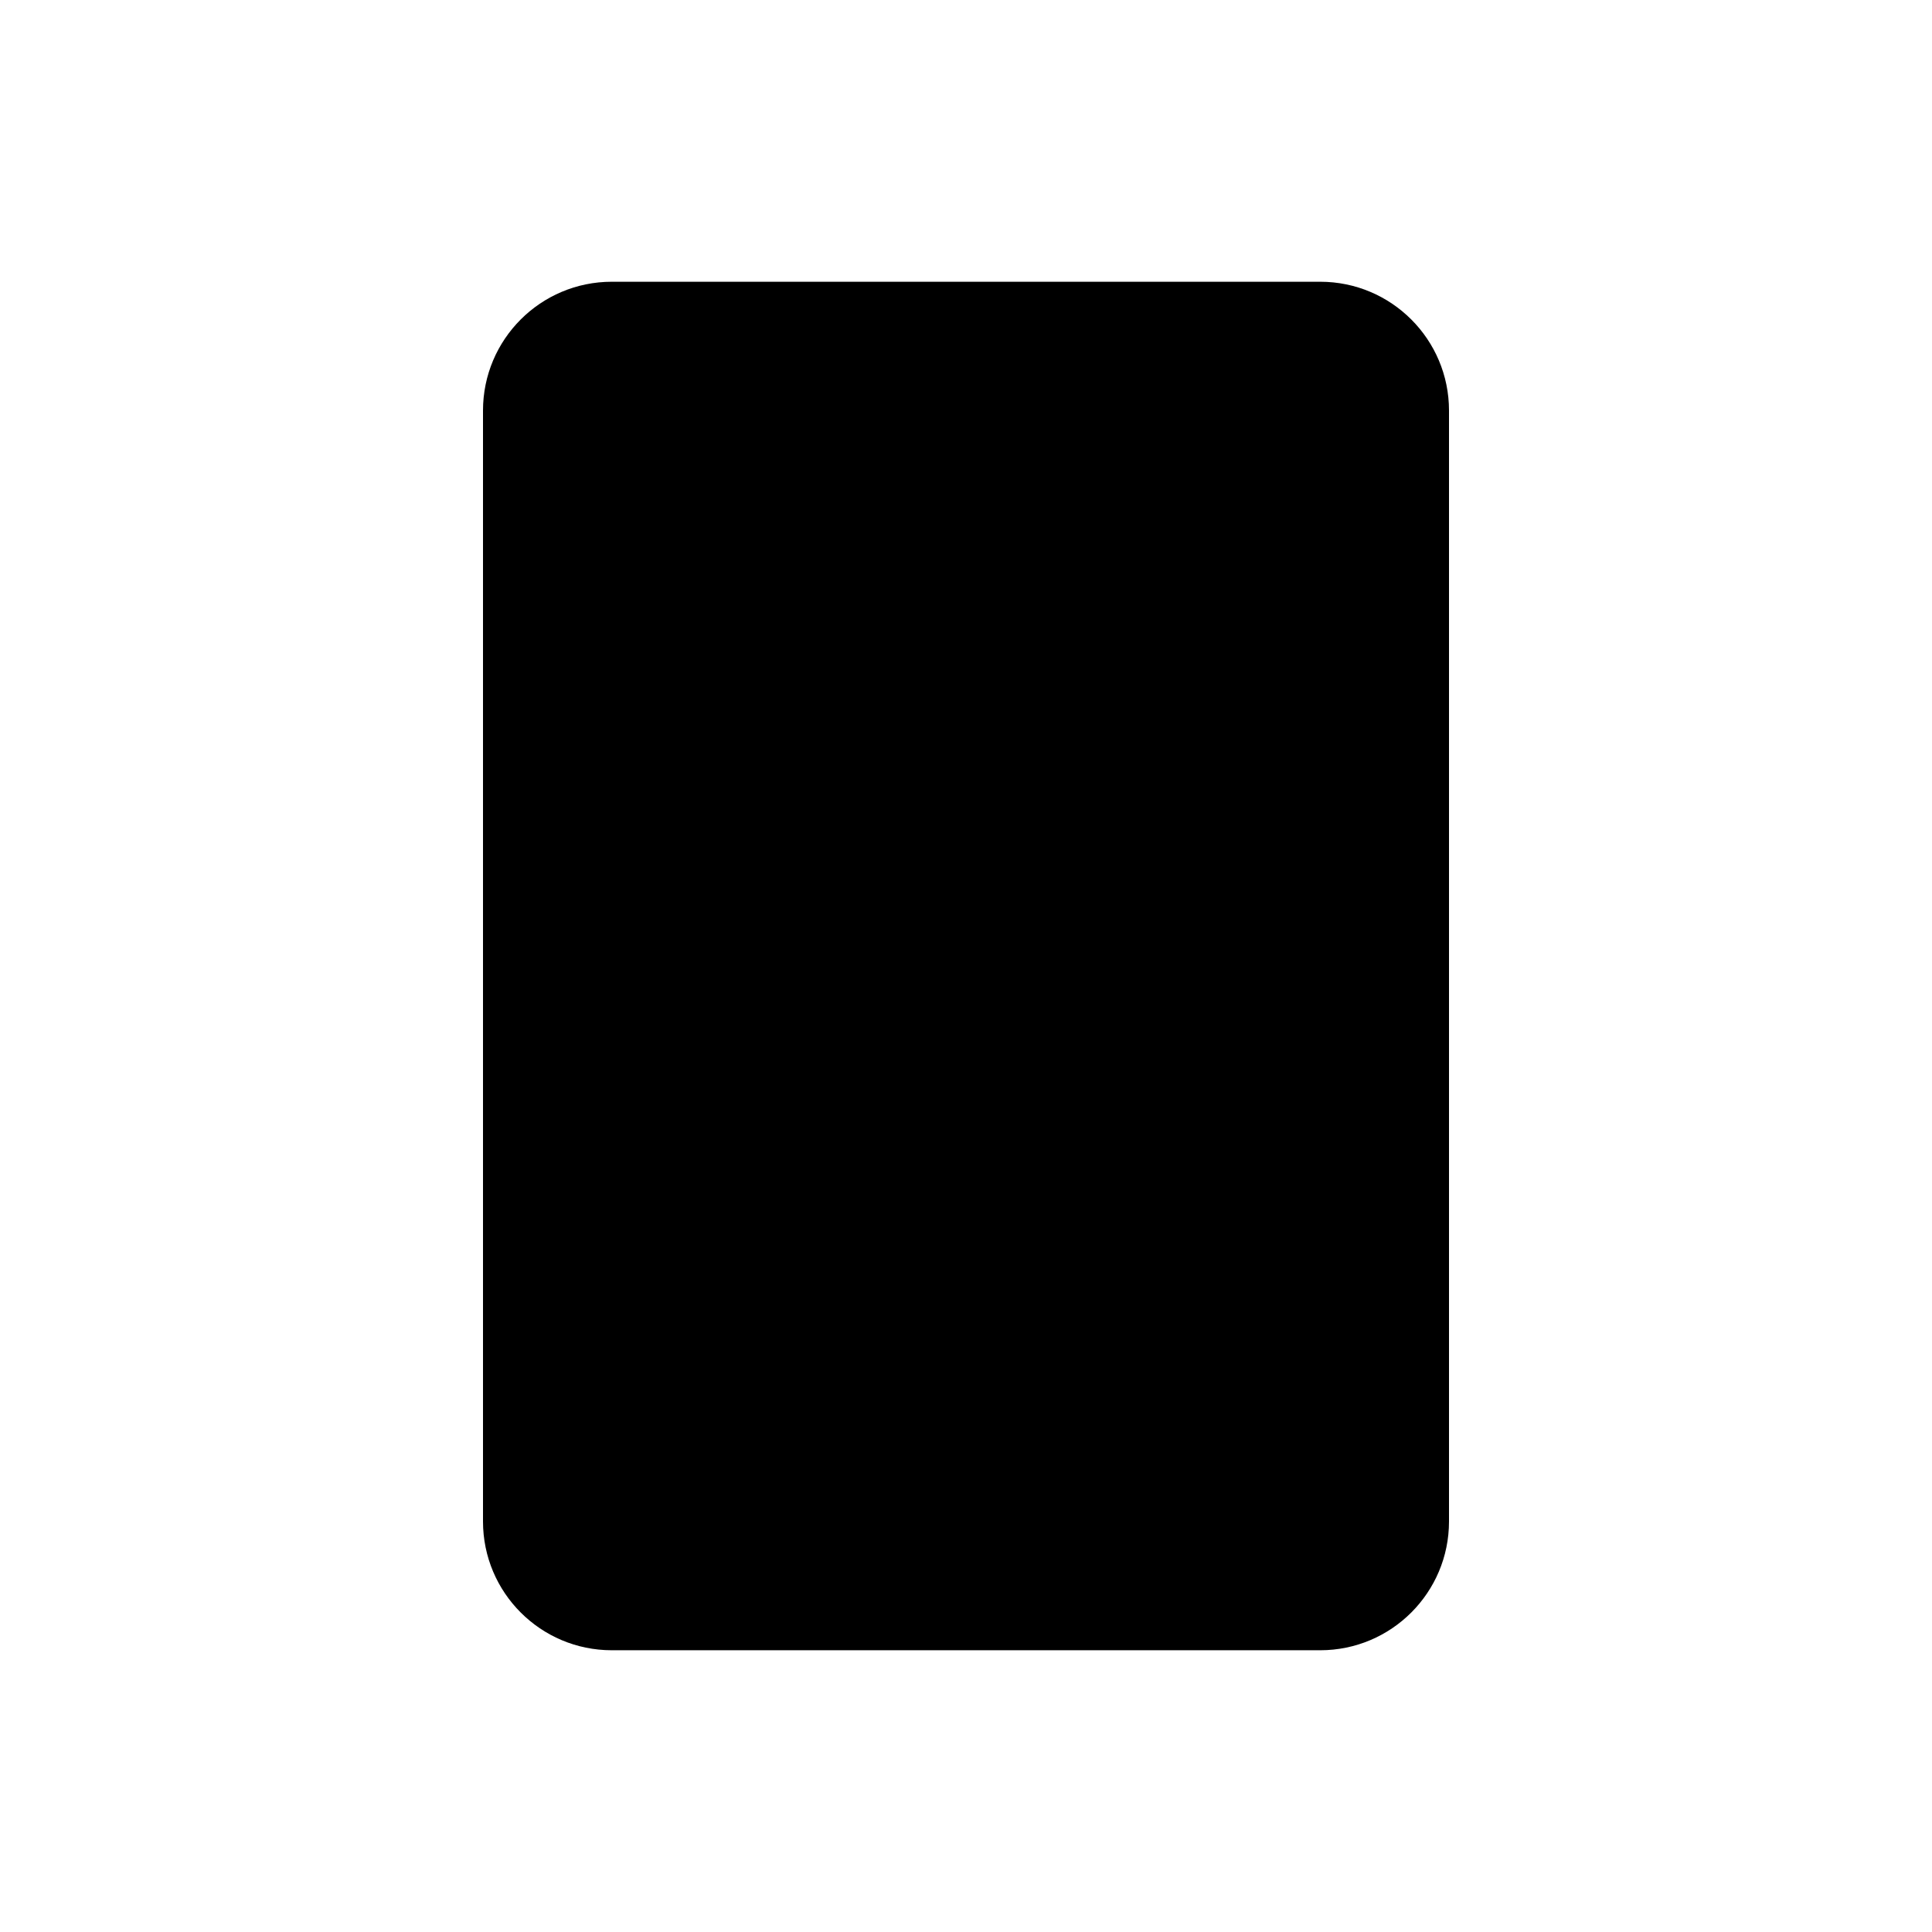
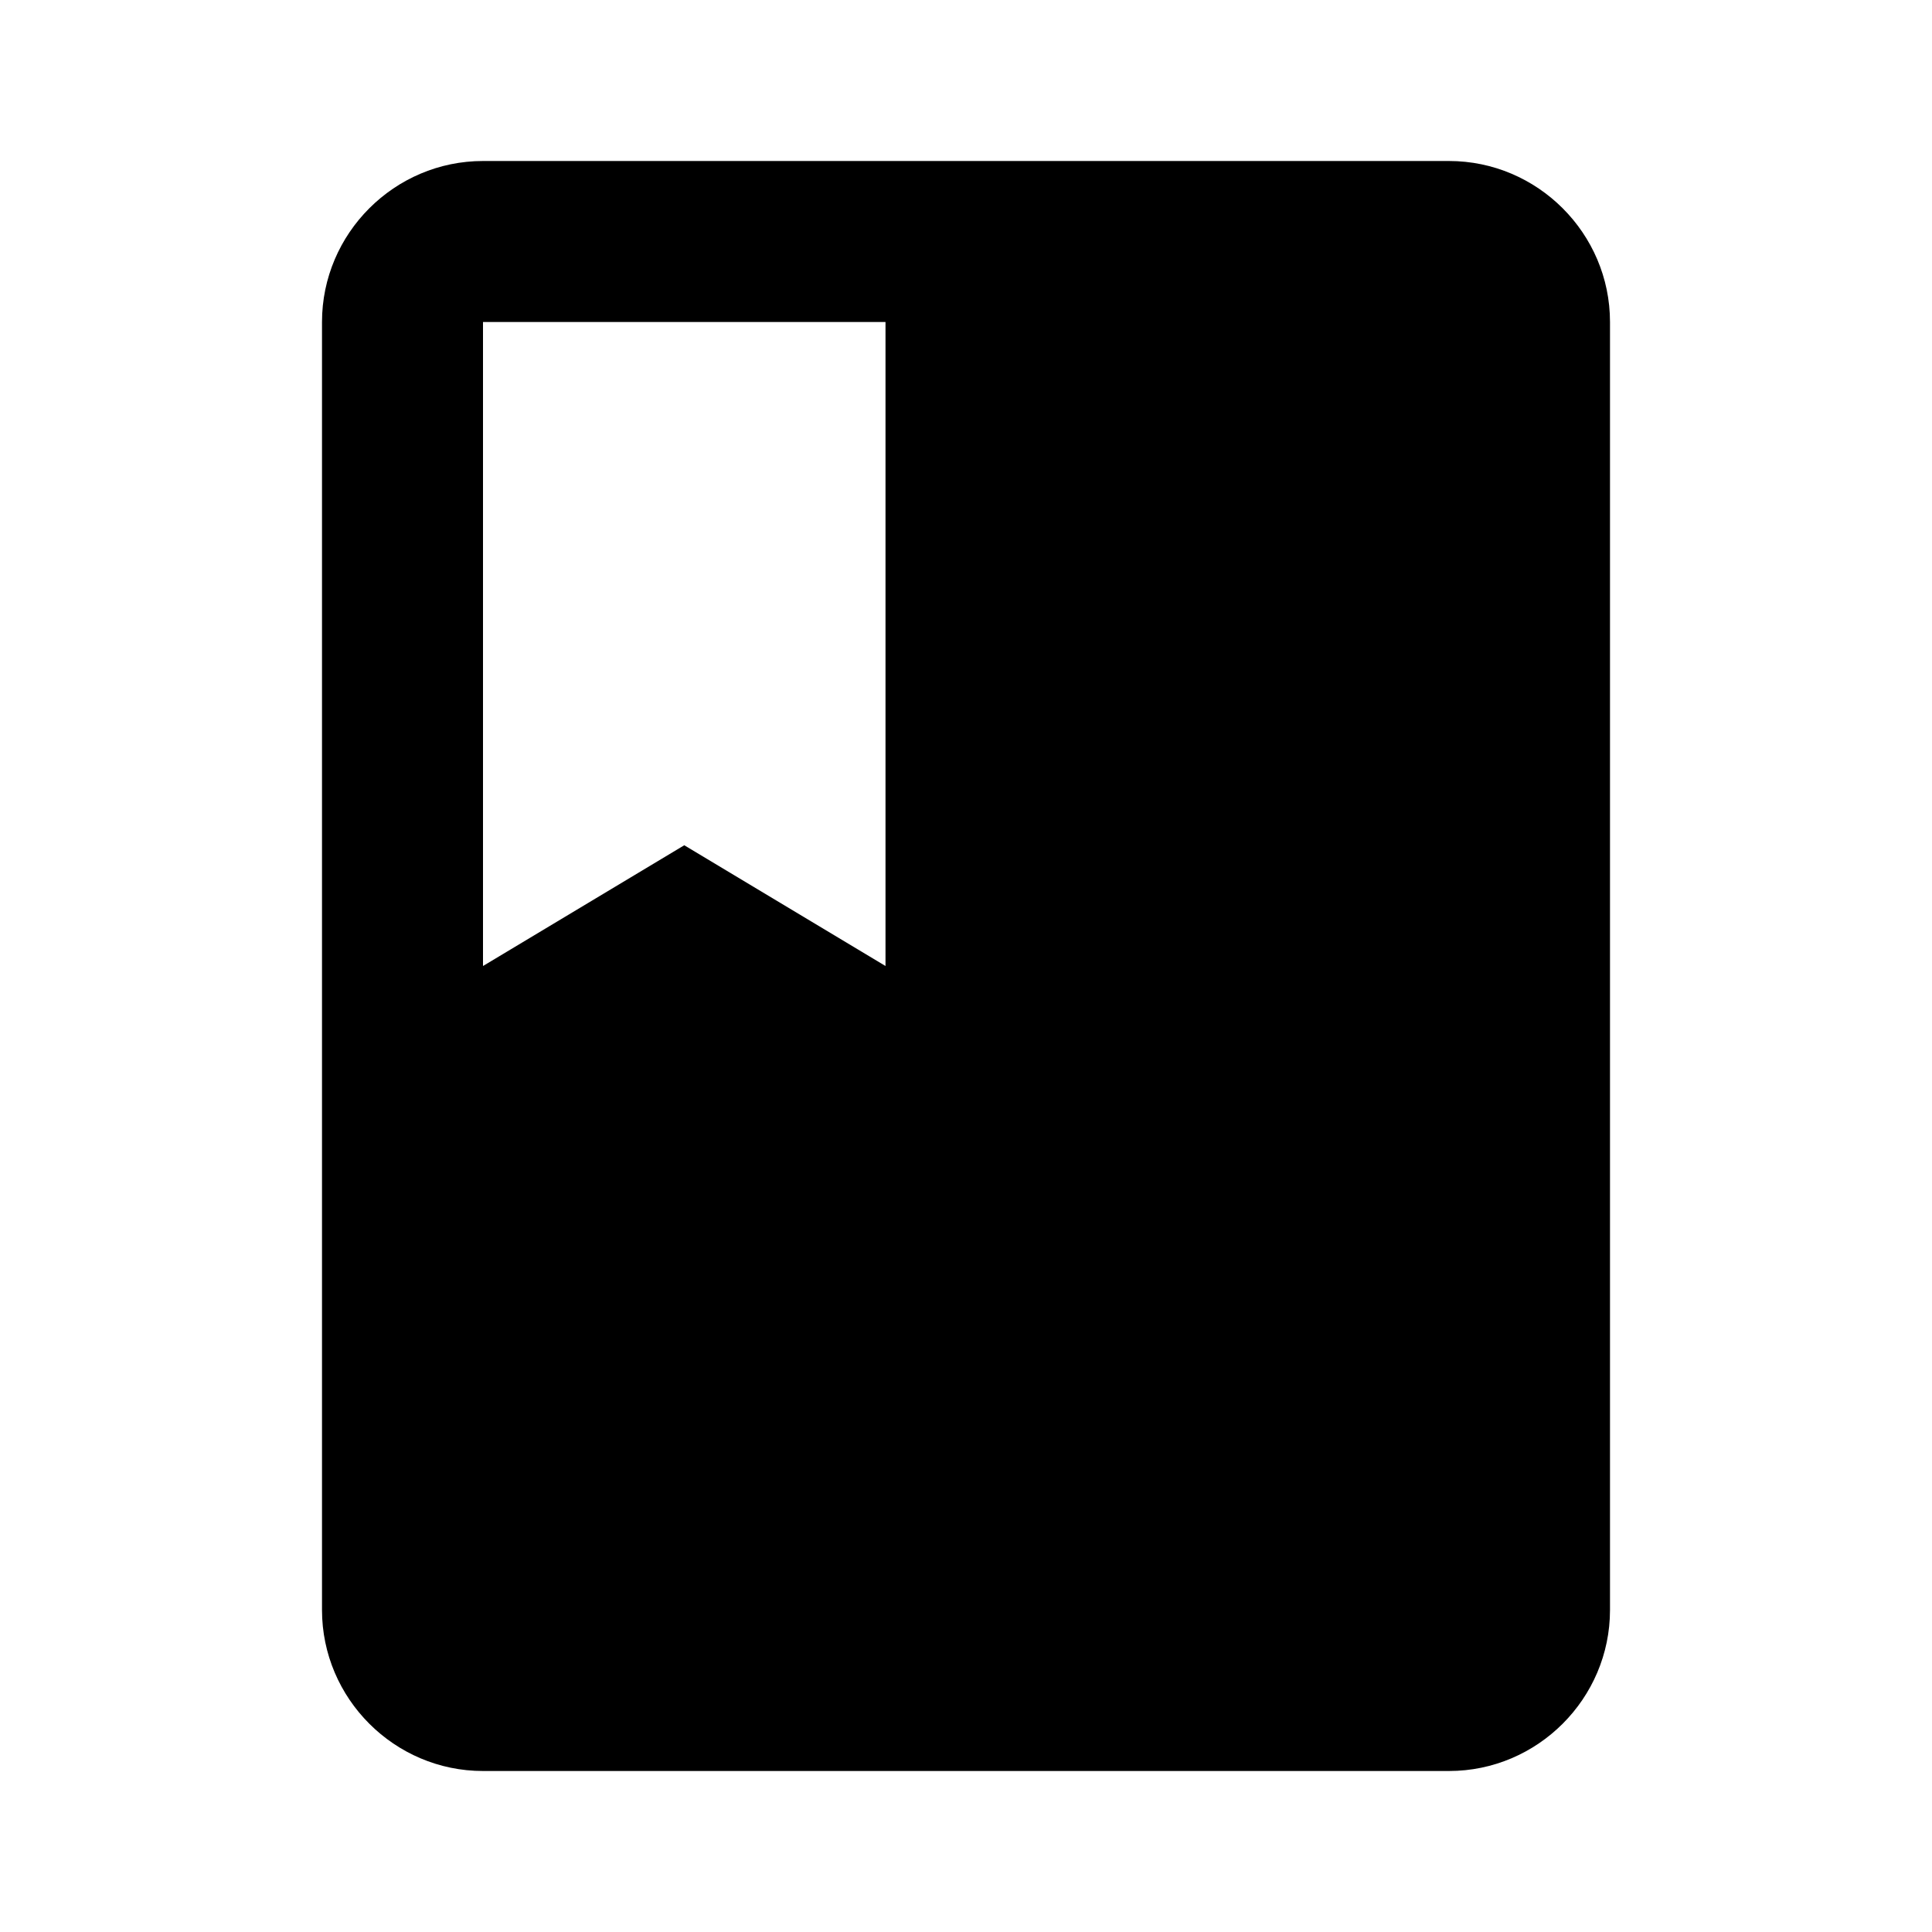
<svg xmlns="http://www.w3.org/2000/svg" viewBox="0 0 24 24" fill="none">
-   <rect x="6" y="3.5" width="12" height="17" rx="1.6" fill="#000000" />
+   <path fill="#000000" d="M18,2H6c-1.1,0 -2,0.9 -2,2v16c0,1.1 0.9,2 2,2h12c1.1,0 2,-0.9 2,-2V4c0,-1.1 -0.9,-2 -2,-2zM6,4h5v8l-2.5,-1.5L6,12V4z" />
</svg>
